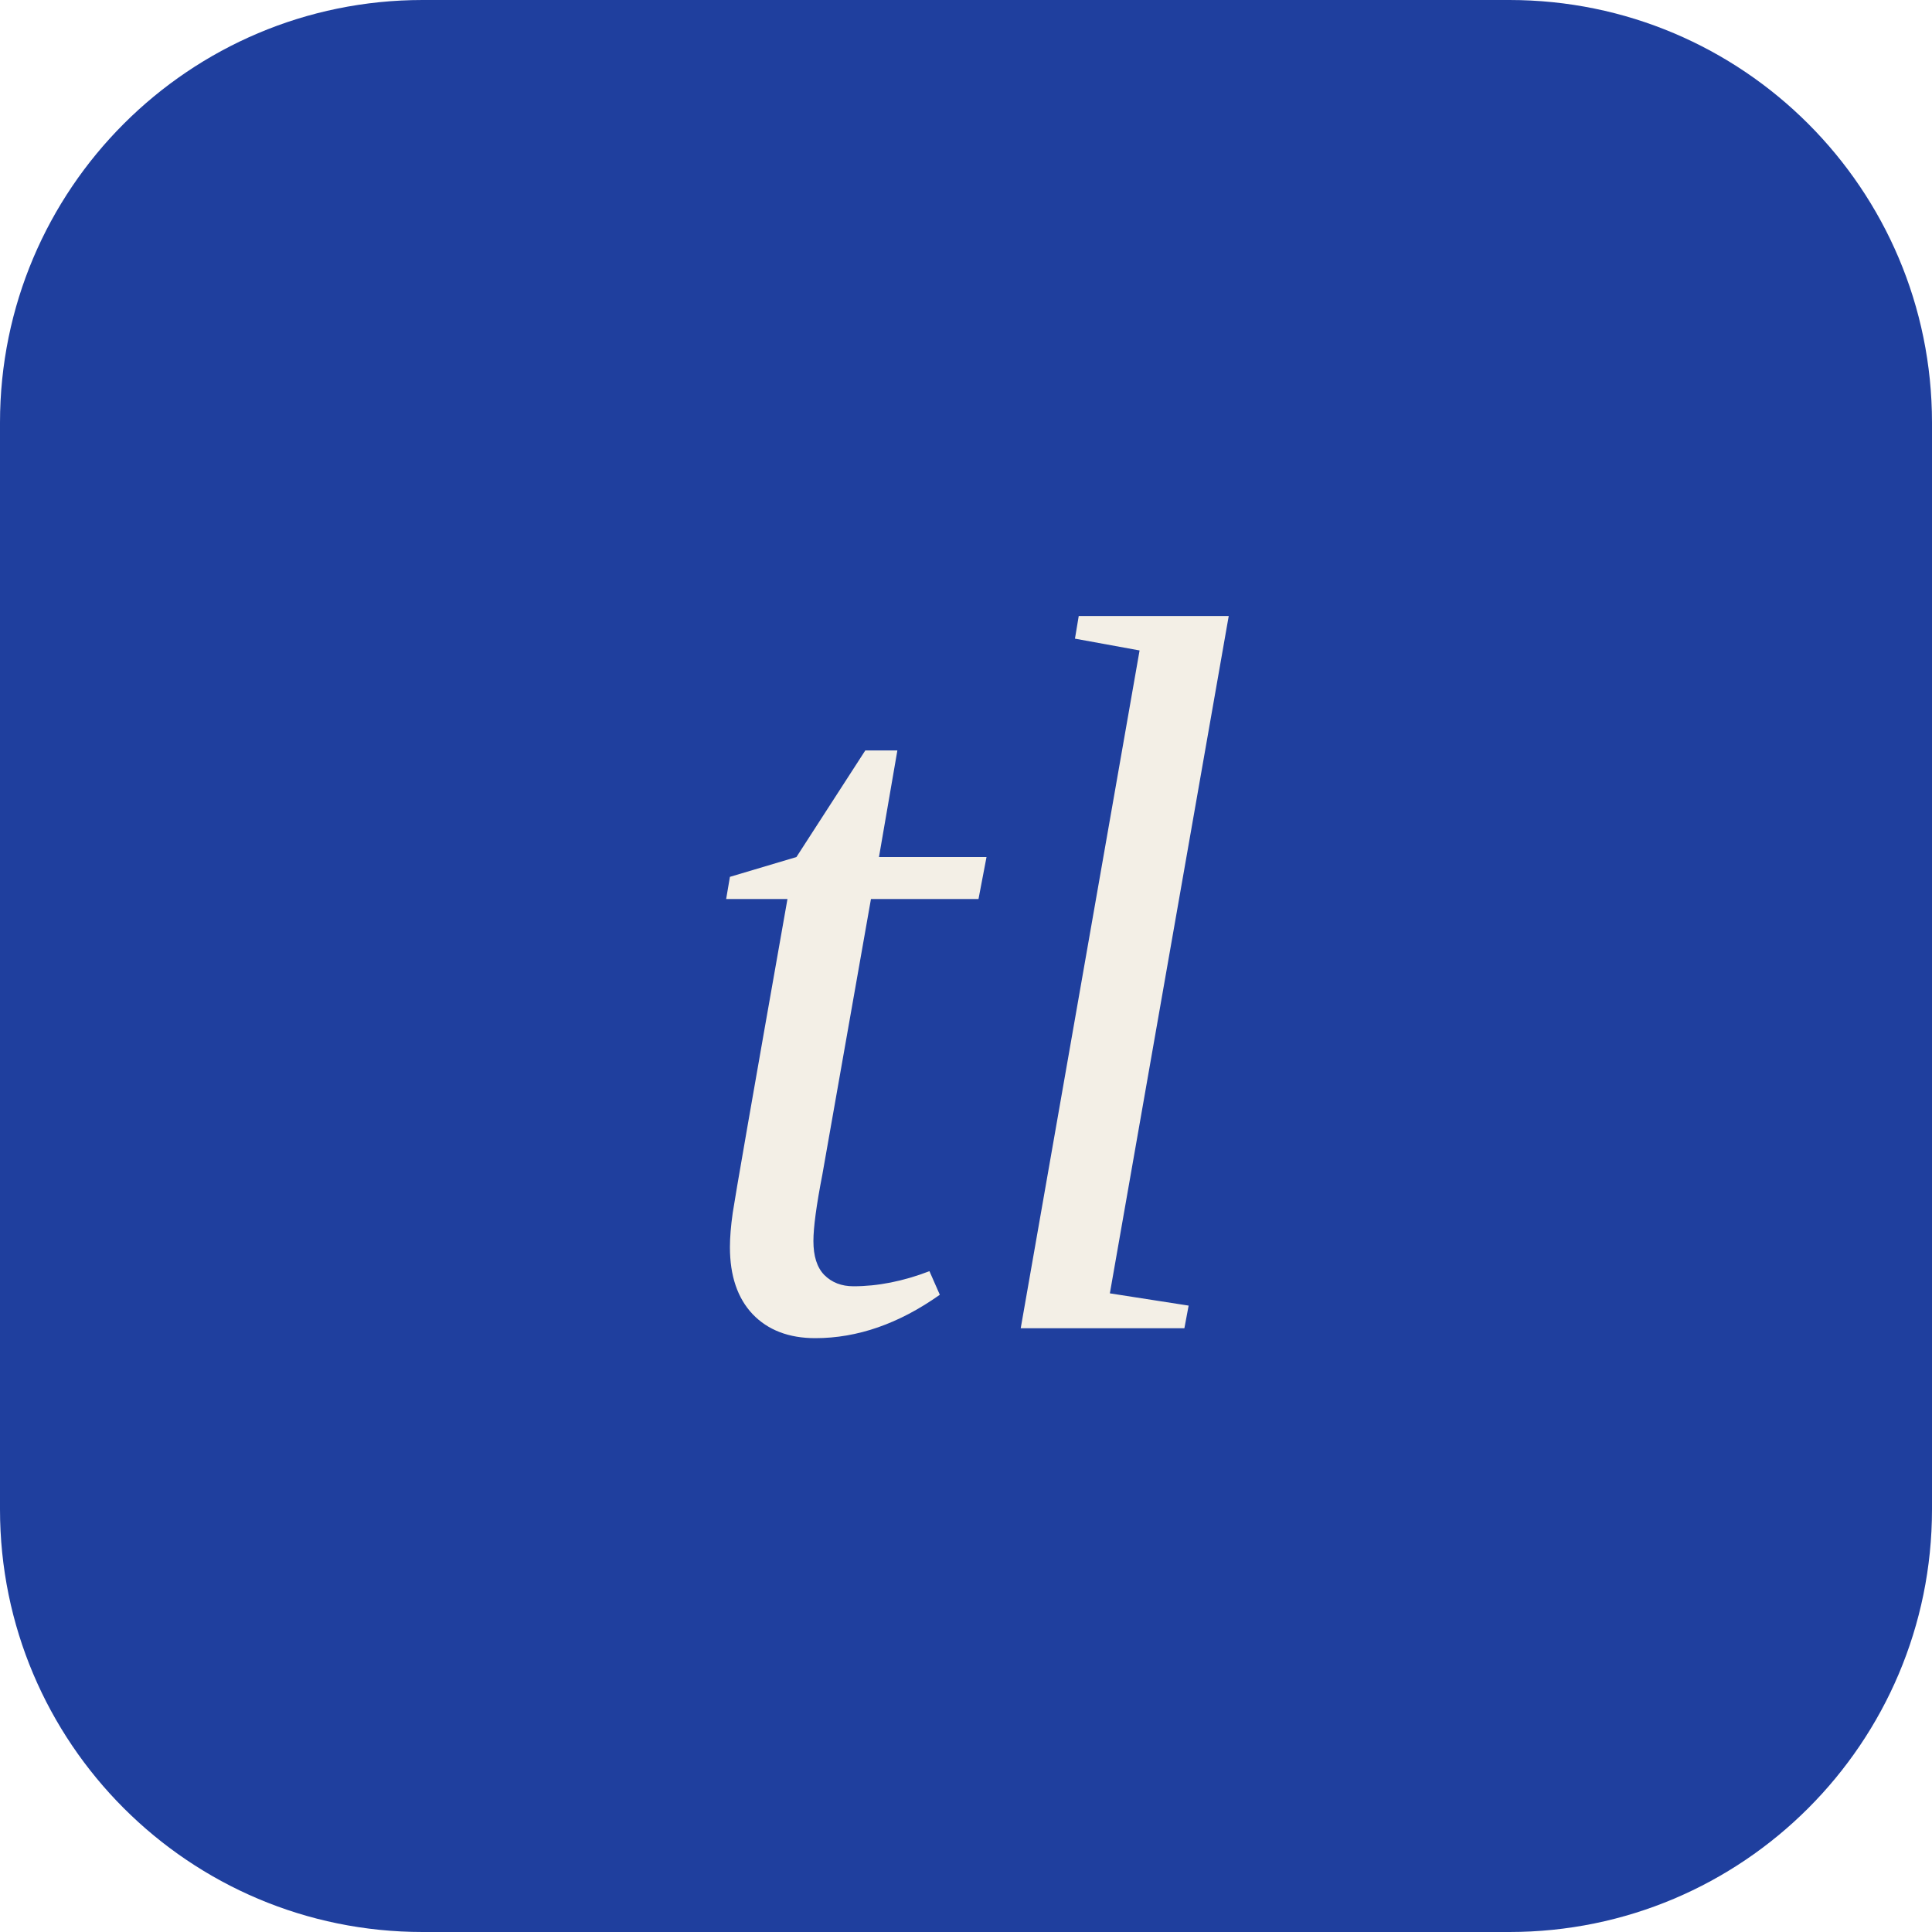
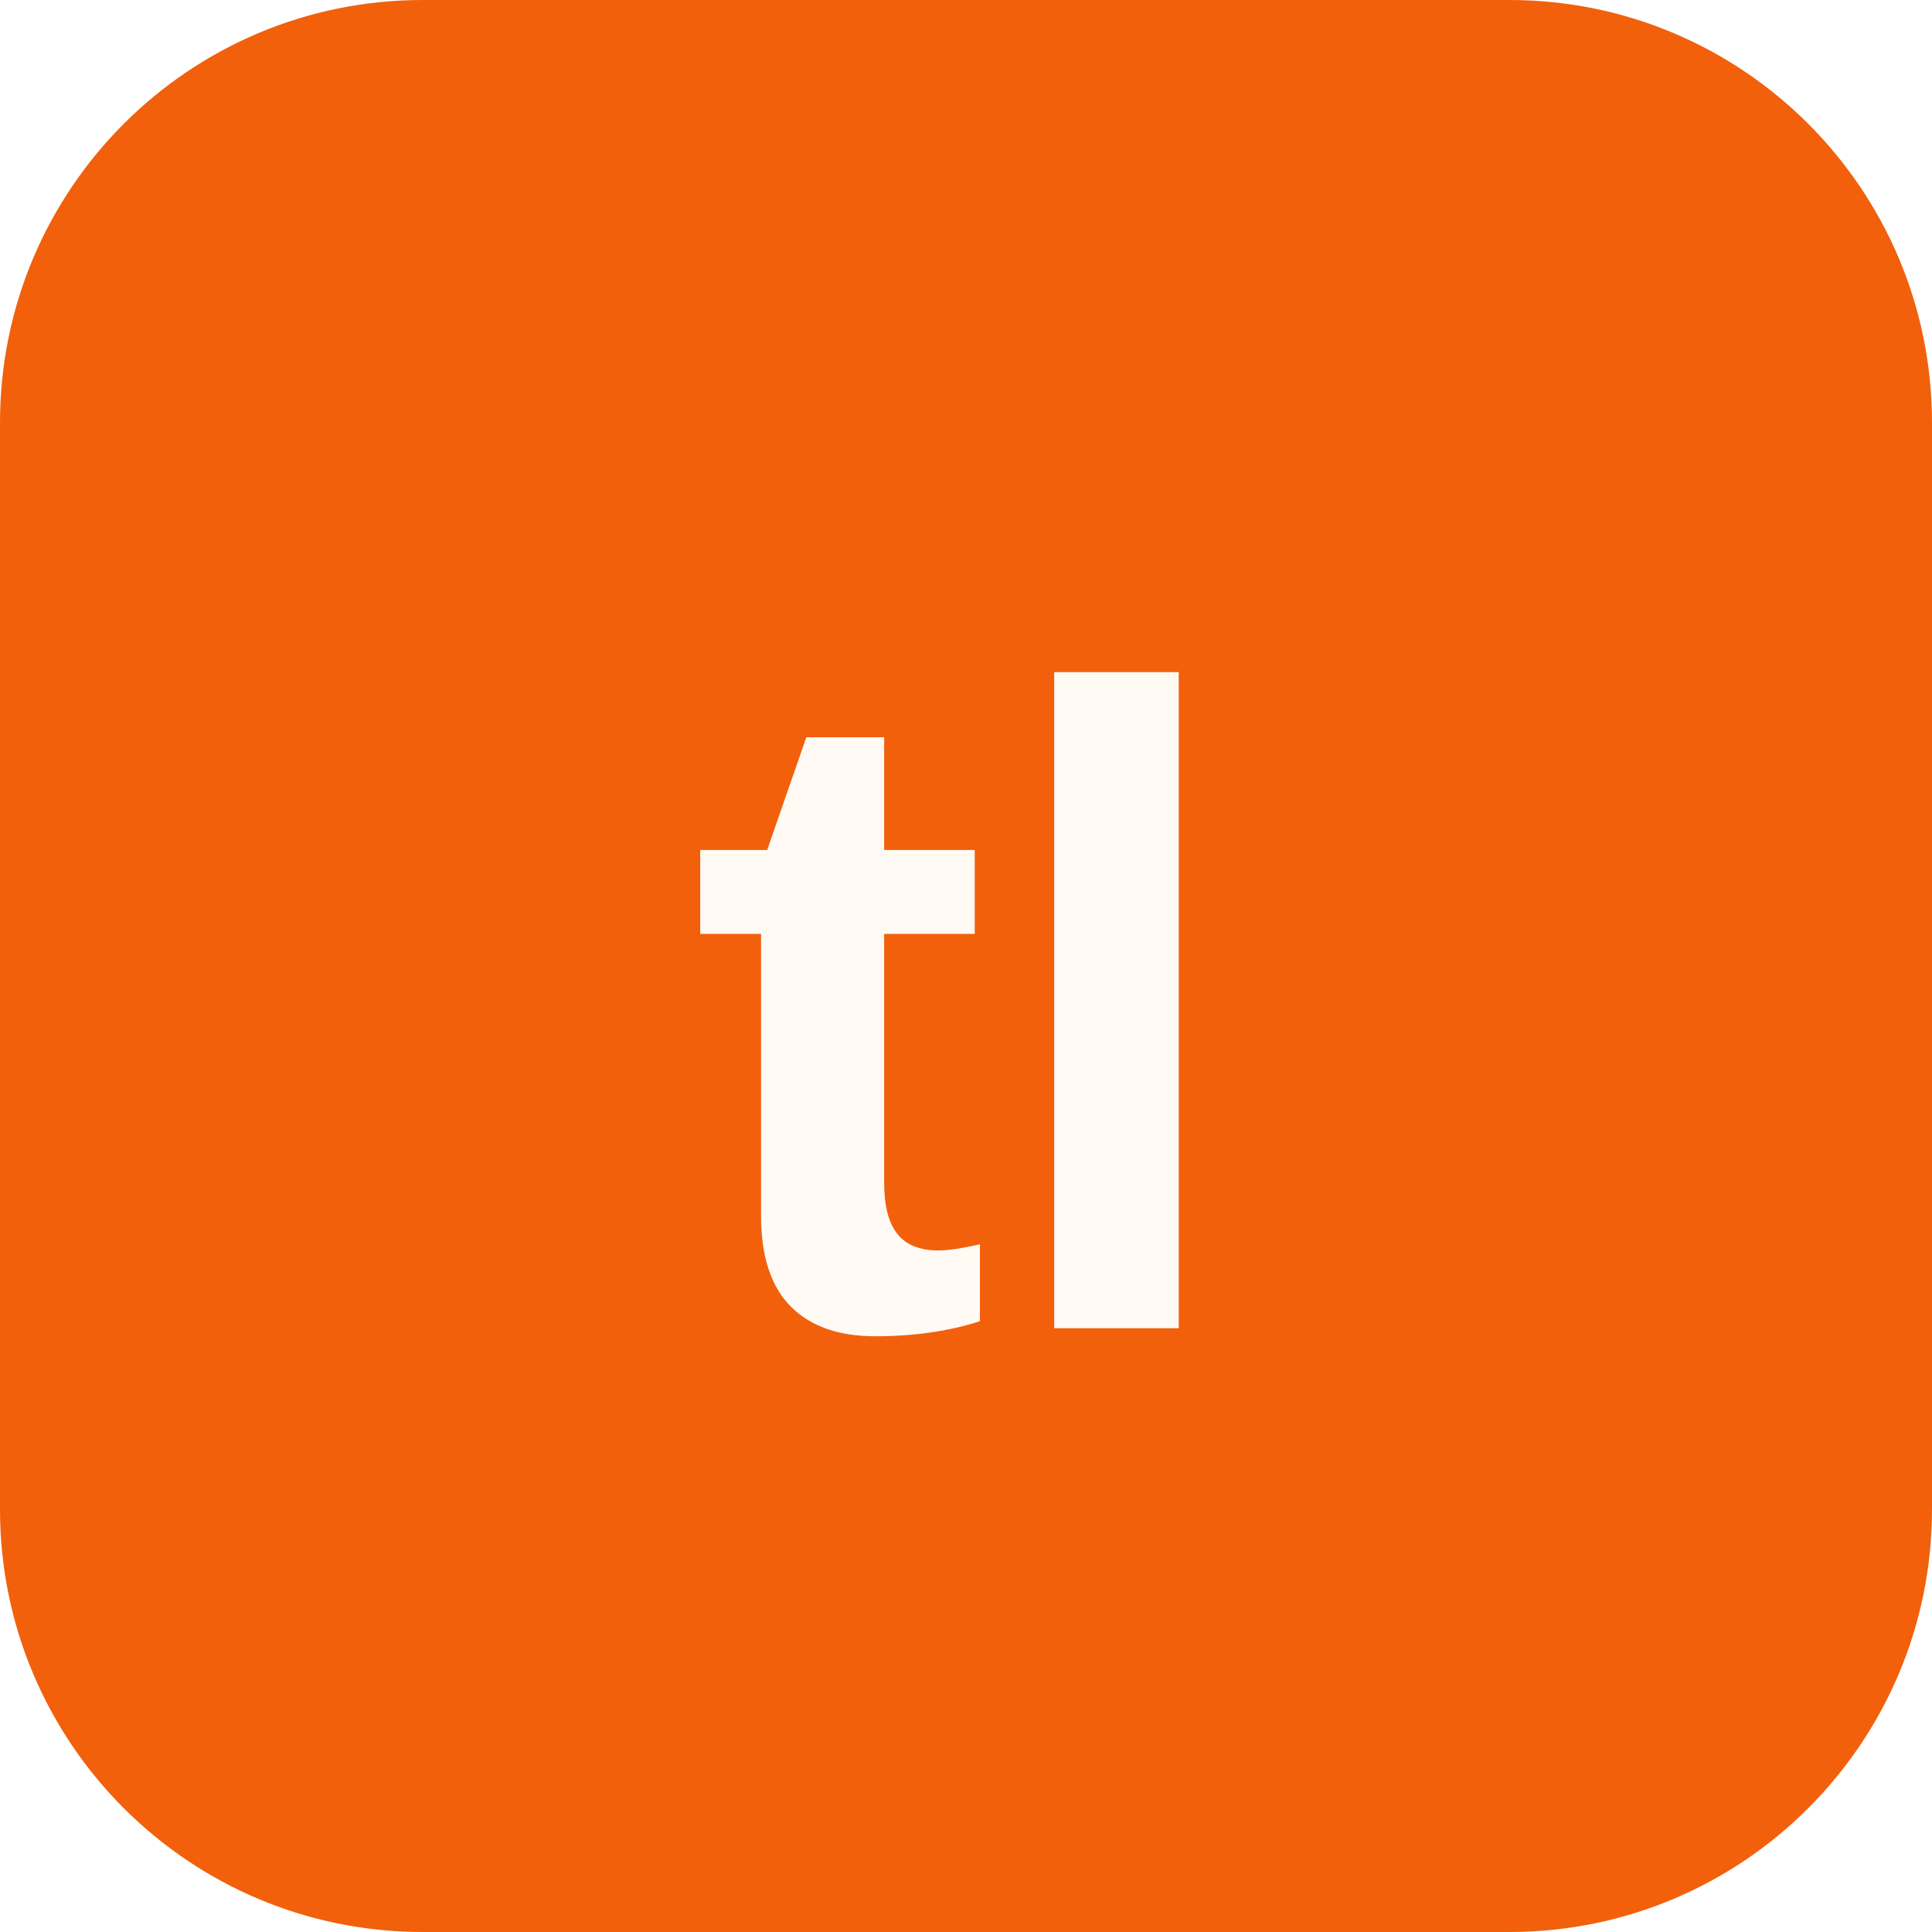
<svg xmlns="http://www.w3.org/2000/svg" viewBox="0 0 64 64">
-   <rect width="64" height="64" rx="14" fill="#1f3f9e" />
-   <text x="32" y="44" text-anchor="middle" font-family="Georgia, 'Times New Roman', serif" font-size="34" font-style="italic" fill="#f3efe6">tl</text>
+   <rect width="64" height="64" rx="14" fill="#f2600c" />
+   <text x="32" y="44" text-anchor="middle" font-family="Poppins, Arial, sans-serif" font-size="30" font-weight="600" fill="#fffaf4">tl</text>
</svg>
